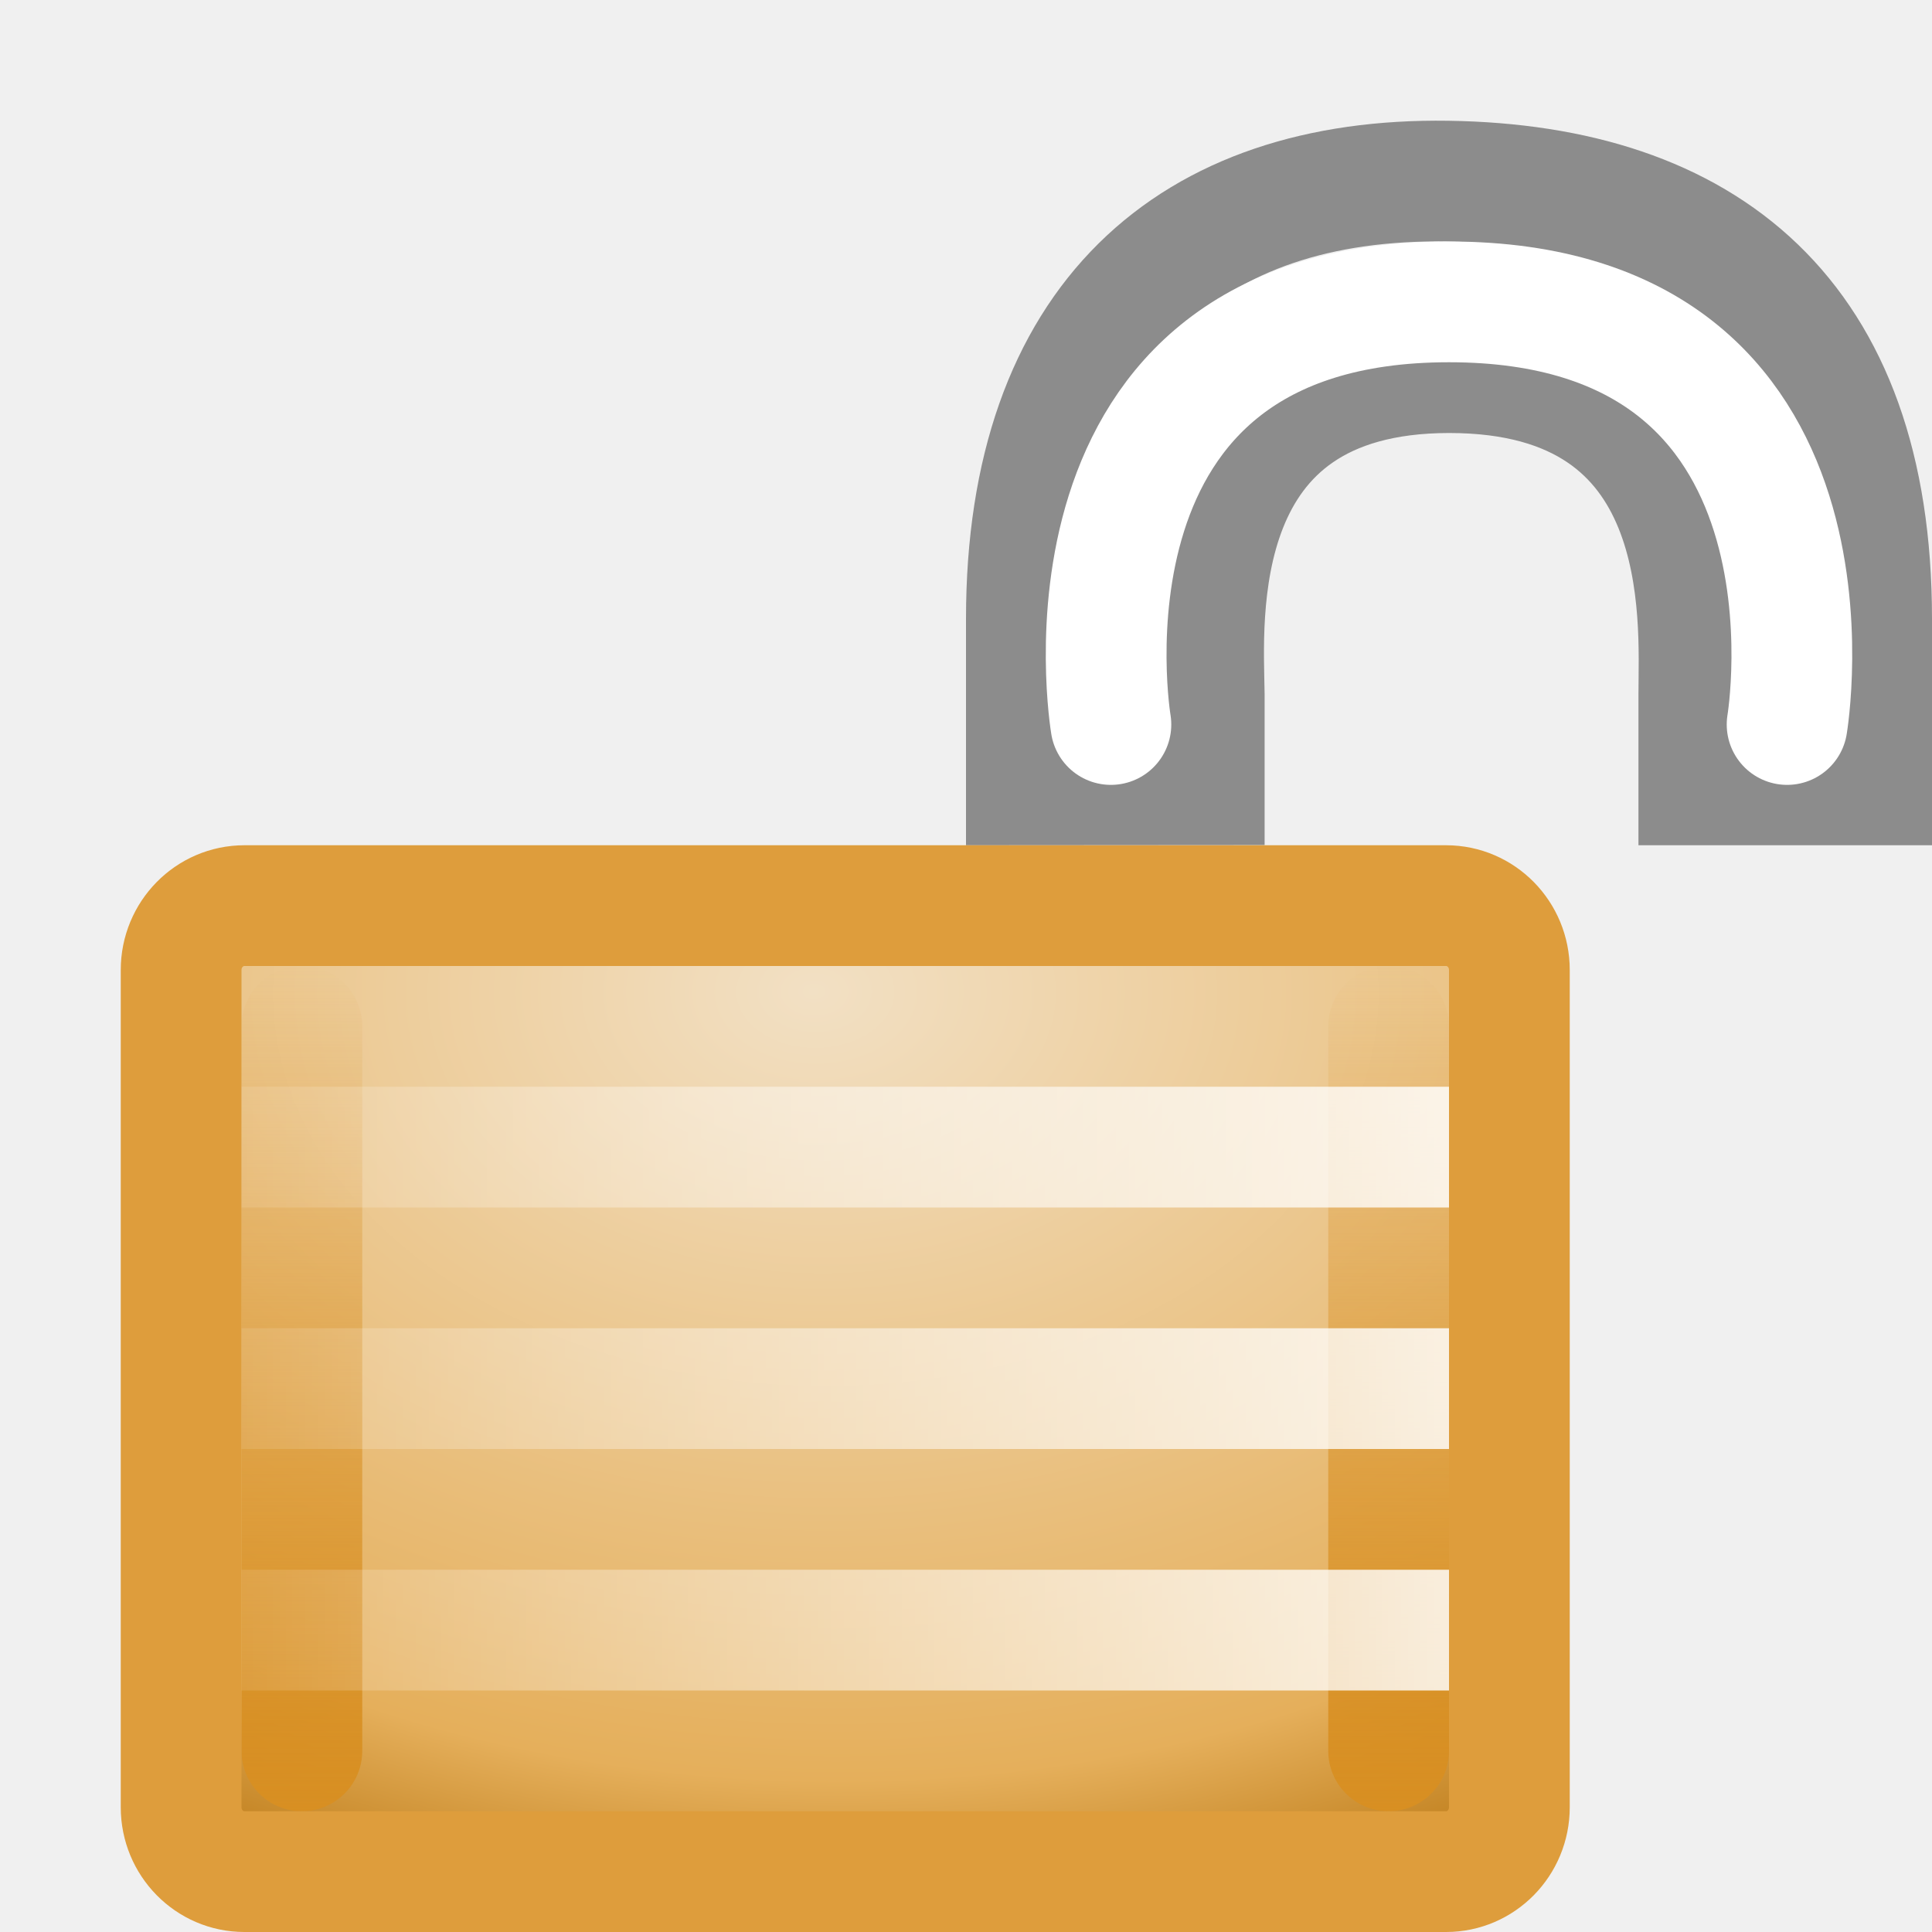
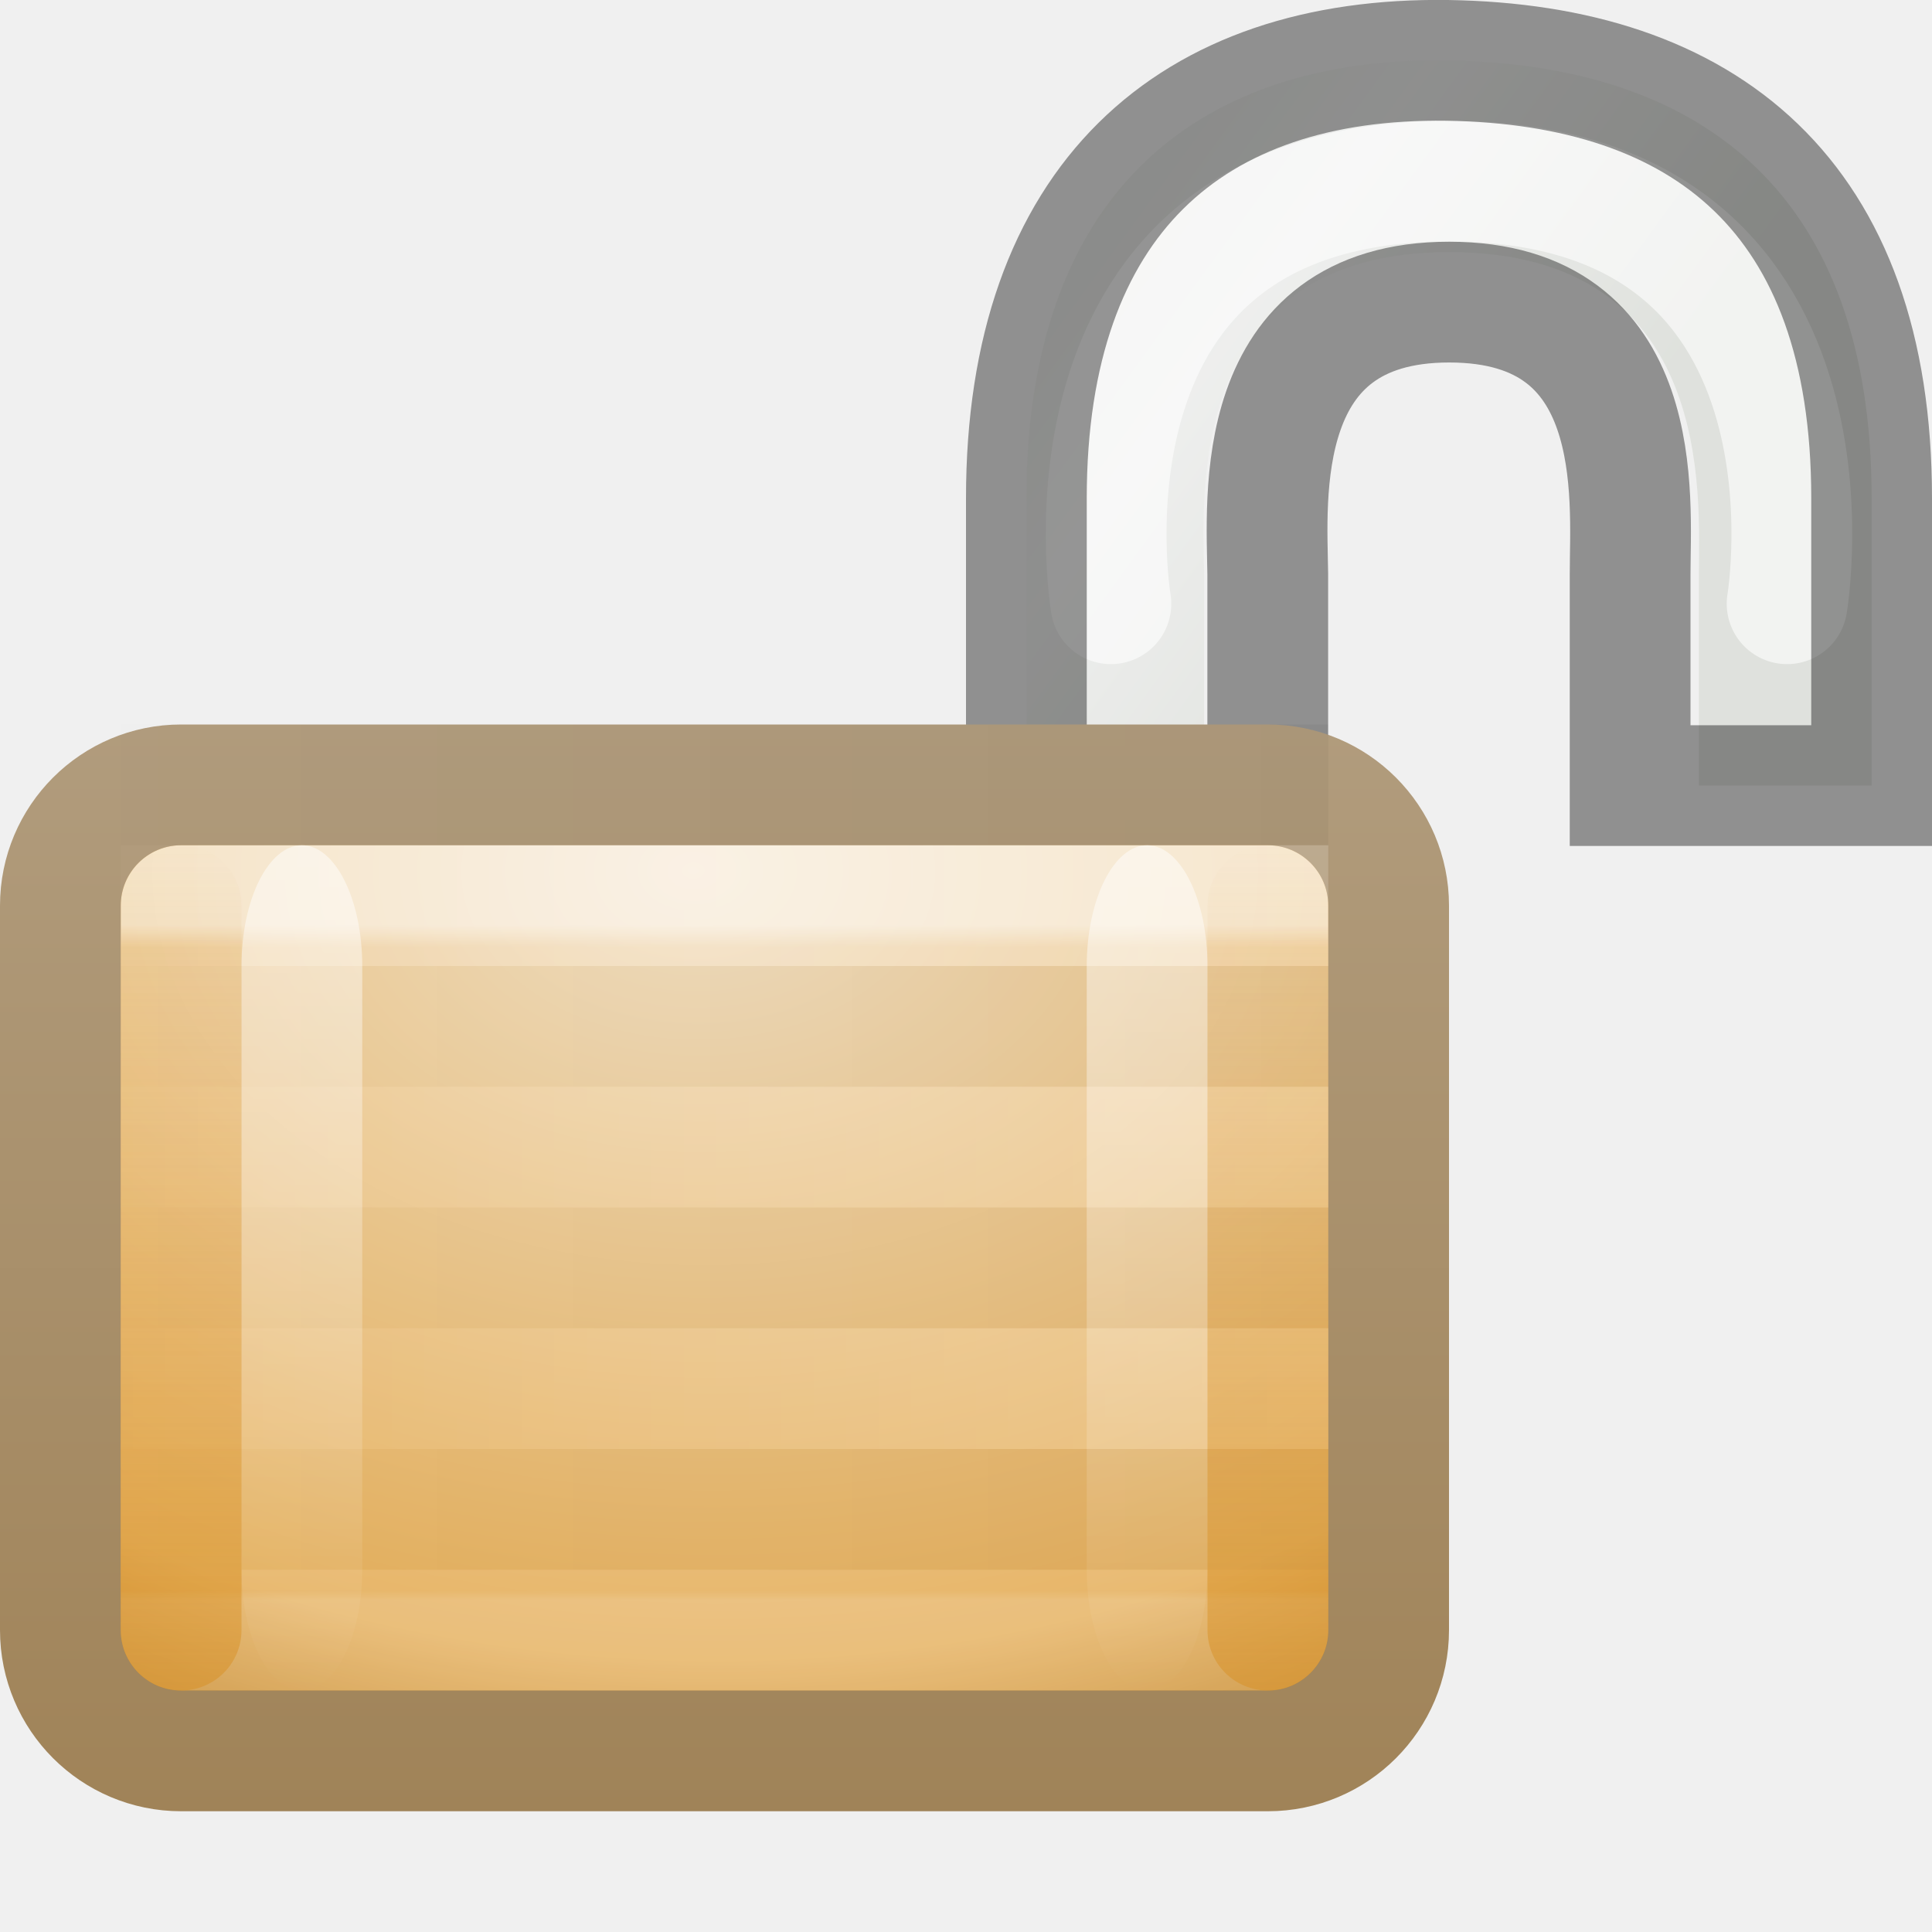
- <svg xmlns="http://www.w3.org/2000/svg" xmlns:xlink="http://www.w3.org/1999/xlink" viewBox="0 0 16 16">
-   <radialGradient id="a" cx="16.824" cy="11.368" fx="16.777" fy="11.597" gradientTransform="matrix(0 .8095238 -1.139052 0 19.94881 -5.369334)" gradientUnits="userSpaceOnUse" r="10.5">
-     <stop offset="0" stop-color="#f2e0c4" />
-     <stop offset=".765" stop-color="#e5af5b" />
-     <stop offset="1" stop-color="#af6900" />
-   </radialGradient>
-   <linearGradient id="b" gradientTransform="matrix(.6666667 0 0 .4666667 -13.16667 1.466666)" gradientUnits="userSpaceOnUse" x1="24" x2="24" xlink:href="#c" y1="29" y2="14" />
-   <linearGradient id="c">
-     <stop offset="0" stop-color="#d88f22" />
-     <stop offset="1" stop-color="#d88f22" stop-opacity="0" />
-   </linearGradient>
-   <linearGradient id="d" gradientTransform="matrix(.6666667 0 0 .4666667 -4.166667 1.466666)" gradientUnits="userSpaceOnUse" x1="24" x2="24" xlink:href="#c" y1="29" y2="14" />
-   <linearGradient id="e" gradientTransform="matrix(-.9335775 0 0 1 22.38 -20)" gradientUnits="userSpaceOnUse" x1="8.643" x2="23.3" y1="27.5" y2="27.5">
-     <stop offset="0" stop-color="#fff" />
-     <stop offset="1" stop-color="#fff" stop-opacity="0" />
-   </linearGradient>
- 
-      /&gt;
-  <path d="m8.5 6.5v-1.375c0-2.478 1.37-3.656 3.487-3.625 2.129.031 3.513 1.117 3.513 3.625v1.375h-1.431v-.746c0-.63.148-2.668-2.067-2.668-2.197 0-2.037 2.05-2.029 2.665v.748z" fill="none" stroke="#8c8c8c" stroke-linecap="square" />
-   <rect fill="url(#a)" height="8" rx=".524" ry=".533" width="11" x="1.5" y="7.5" />
-   <rect fill="url(#b)" height="7" rx="1.6" ry=".5" width="1" x="2" y="8" />
-   <rect fill="url(#d)" height="7" rx="1.6" ry=".5" width="1" x="11" y="8" />
-   <g fill="none">
-     <rect height="8" rx=".524" ry=".533" stroke="#de9d3c" width="11" x="1.5" y="7.5" />
-     <path d="m2.5 9.5 9-0m-9 2 9-0m-9 2 9-0" stroke="url(#e)" stroke-linecap="square" />
-     <path d="m9.2 6s-.59-3.5 2.8-3.5c3.39 0 2.8 3.5 2.8 3.5" stroke="#fff" stroke-linecap="round" />
-   </g>
+ <svg xmlns="http://www.w3.org/2000/svg" xmlns:xlink="http://www.w3.org/1999/xlink" height="16" width="16">
+   <defs>
+     <linearGradient gradientTransform="matrix(.66667 0 0 .46667 -5.167 .467)" gradientUnits="userSpaceOnUse" xlink:href="#a" id="s" y2="14" x2="24" y1="29" x1="24" />
+     <linearGradient id="a">
+       <stop offset="0" stop-color="#d88f22" />
+       <stop offset="1" stop-color="#d88f22" stop-opacity="0" />
+     </linearGradient>
+     <linearGradient gradientTransform="matrix(.66667 0 0 .46667 -14.167 .467)" gradientUnits="userSpaceOnUse" xlink:href="#a" id="r" y2="14" x2="24" y1="29" x1="24" />
+     <linearGradient gradientTransform="matrix(.66667 0 0 .46668 -3.167 -20.534)" gradientUnits="userSpaceOnUse" xlink:href="#b" id="q" y2="14" x2="9" y1="29" x1="9" />
+     <linearGradient id="b">
+       <stop offset="0" stop-color="#fff" />
+       <stop offset="1" stop-color="#fff" stop-opacity="0" />
+     </linearGradient>
+     <linearGradient gradientTransform="matrix(.66667 0 0 .46668 3.833 -20.534)" gradientUnits="userSpaceOnUse" xlink:href="#c" id="p" y2="14" x2="9" y1="29" x1="9" />
+     <linearGradient id="c">
+       <stop offset="0" stop-color="#fff" />
+       <stop offset="1" stop-color="#fff" stop-opacity="0" />
+     </linearGradient>
+     <linearGradient gradientTransform="matrix(-.93358 0 0 1 21.38 -15)" gradientUnits="userSpaceOnUse" xlink:href="#d" id="o" y2="27.5" x2="23.3" y1="27.5" x1="8.643" />
+     <linearGradient id="d">
+       <stop offset="0" />
+       <stop offset="1" stop-opacity="0" />
+     </linearGradient>
+     <linearGradient gradientTransform="matrix(-.93358 0 0 1 21.38 -22)" gradientUnits="userSpaceOnUse" xlink:href="#e" id="n" y2="27.5" x2="23.3" y1="27.5" x1="8.643" />
+     <linearGradient id="e">
+       <stop offset="0" stop-color="#fff" />
+       <stop offset="1" stop-color="#fff" stop-opacity="0" />
+     </linearGradient>
+     <linearGradient gradientTransform="translate(-2 -1)" gradientUnits="userSpaceOnUse" xlink:href="#f" id="m" y2="16" x2="10.314" y1="7" x1="10.314" />
+     <linearGradient id="f">
+       <stop offset="0" stop-color="#b19c7d" />
+       <stop offset="1" stop-color="#a08358" />
+     </linearGradient>
+     <linearGradient gradientTransform="matrix(.47368 0 0 .42857 -1.58 1.286)" gradientUnits="userSpaceOnUse" xlink:href="#g" id="l" y2="27.925" x2="21.771" y1="14.871" x1="21.771" />
+     <linearGradient id="g">
+       <stop offset="0" stop-color="#fff" />
+       <stop offset=".033" stop-color="#fff" stop-opacity=".235" />
+       <stop offset=".986" stop-color="#fff" stop-opacity=".157" />
+       <stop offset="1" stop-color="#fff" stop-opacity=".392" />
+     </linearGradient>
+     <radialGradient gradientTransform="matrix(0 .80952 -1.13905 0 18.95 -6.37)" gradientUnits="userSpaceOnUse" xlink:href="#h" id="k" fy="11.597" fx="16.777" r="10.5" cy="11.368" cx="16.824" />
+     <linearGradient id="h">
+       <stop offset="0" stop-color="#f2e0c4" />
+       <stop offset=".765" stop-color="#e5af5b" />
+       <stop offset="1" stop-color="#af6900" />
+     </linearGradient>
+     <linearGradient id="i">
+       <stop offset="0" stop-color="#cad0c6" />
+       <stop offset=".5" stop-color="#eaece9" />
+       <stop offset="1" stop-color="#c5cbc0" />
+     </linearGradient>
+     <linearGradient gradientTransform="matrix(.26064 0 0 .3149 5.726 -1.047)" gradientUnits="userSpaceOnUse" xlink:href="#i" id="j" y2="17.47" x2="27.192" y1="2.914" x1="10.651" />
+   </defs>
+   <path d="M8.5 7.5V4.126C8.5 1.647 9.87.47 11.986.5 14.115.533 15.5 1.62 15.5 4.126v2.38h-1.43v-1.75c-.002-.63.147-2.668-2.068-2.668-2.198 0-2.038 2.05-2.03 2.665v2.75z" opacity=".4" fill="url(#j)" fill-rule="evenodd" />
+   <path d="M9.2 5S8.61 1.5 12 1.5c3.39 0 2.8 3.5 2.8 3.5" opacity=".6" fill="none" stroke="#fff" stroke-linecap="round" />
+   <path d="M8.5 7.5V4.126C8.5 1.647 9.87.47 11.986.5 14.115.533 15.5 1.62 15.5 4.126v2.38h-2v-1.75c0-.63.15-2.254-1.498-2.254-1.65 0-1.51 1.638-1.503 2.252v2.75z" opacity=".4" fill="none" stroke="#000" stroke-linecap="square" />
+   <rect y="6.5" x=".5" ry="1" rx="1" height="8" width="11" color="#000" overflow="visible" fill="url(#k)" />
+   <path color="#000" overflow="visible" opacity=".5" fill="none" stroke="url(#l)" stroke-linejoin="round" d="M1.5 7.5h9v6h-9z" />
+   <rect y="6.5" x=".5" ry="1" rx="1" height="8" width="11" color="#000" overflow="visible" fill="none" stroke="url(#m)" />
+   <path d="M1.5 7.5h9m-9 2h9m-9 2h9" opacity=".2" fill="none" stroke="url(#n)" stroke-linecap="square" />
+   <path d="M1.5 12.5h9m-9-6h9m-9 2h9m-9 2h9" opacity=".05" fill="none" stroke="url(#o)" stroke-linecap="square" />
+   <rect transform="scale(1 -1)" y="-14" x="9" ry="1" rx="2" height="7" width="1" color="#000" overflow="visible" opacity=".5" fill="url(#p)" />
+   <rect transform="scale(1 -1)" y="-14" x="2" ry="1" rx="2" height="7" width="1" color="#000" overflow="visible" opacity=".5" fill="url(#q)" />
+   <rect y="7" x="1" ry=".5" rx="1.6" height="7" width="1" color="#000" overflow="visible" opacity=".5" fill="url(#r)" />
+   <rect y="7" x="10" ry=".5" rx="1.6" height="7" width="1" color="#000" overflow="visible" opacity=".5" fill="url(#s)" />
</svg>
